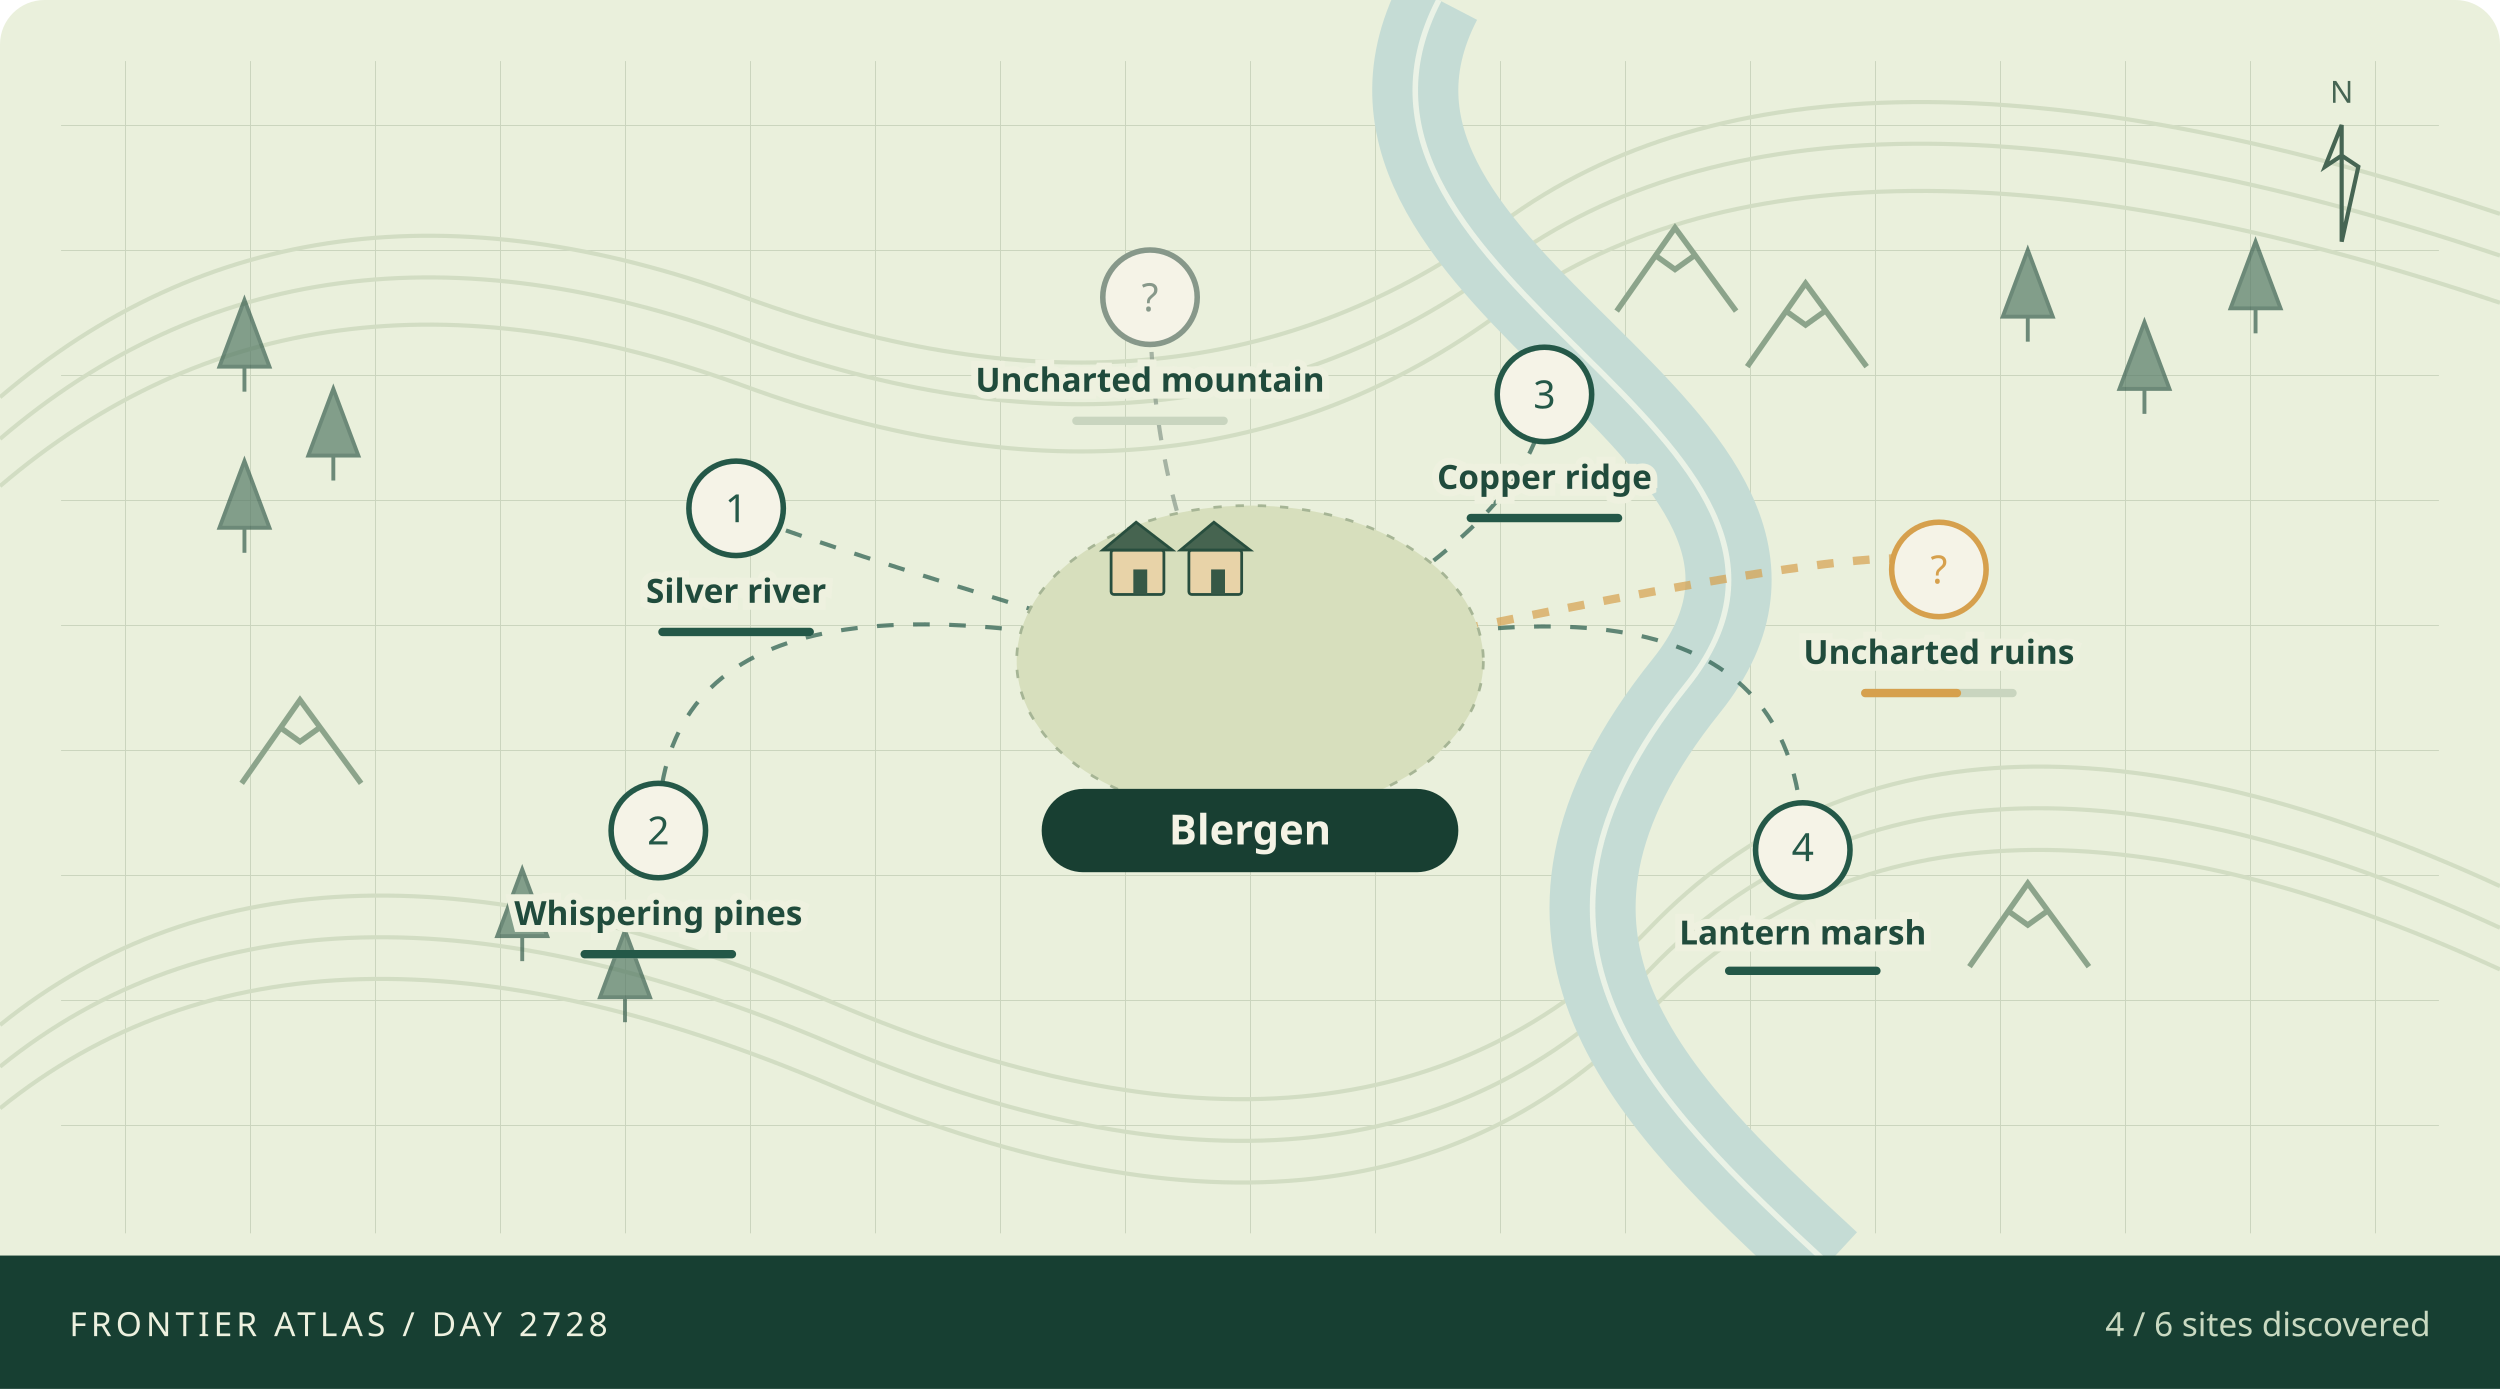
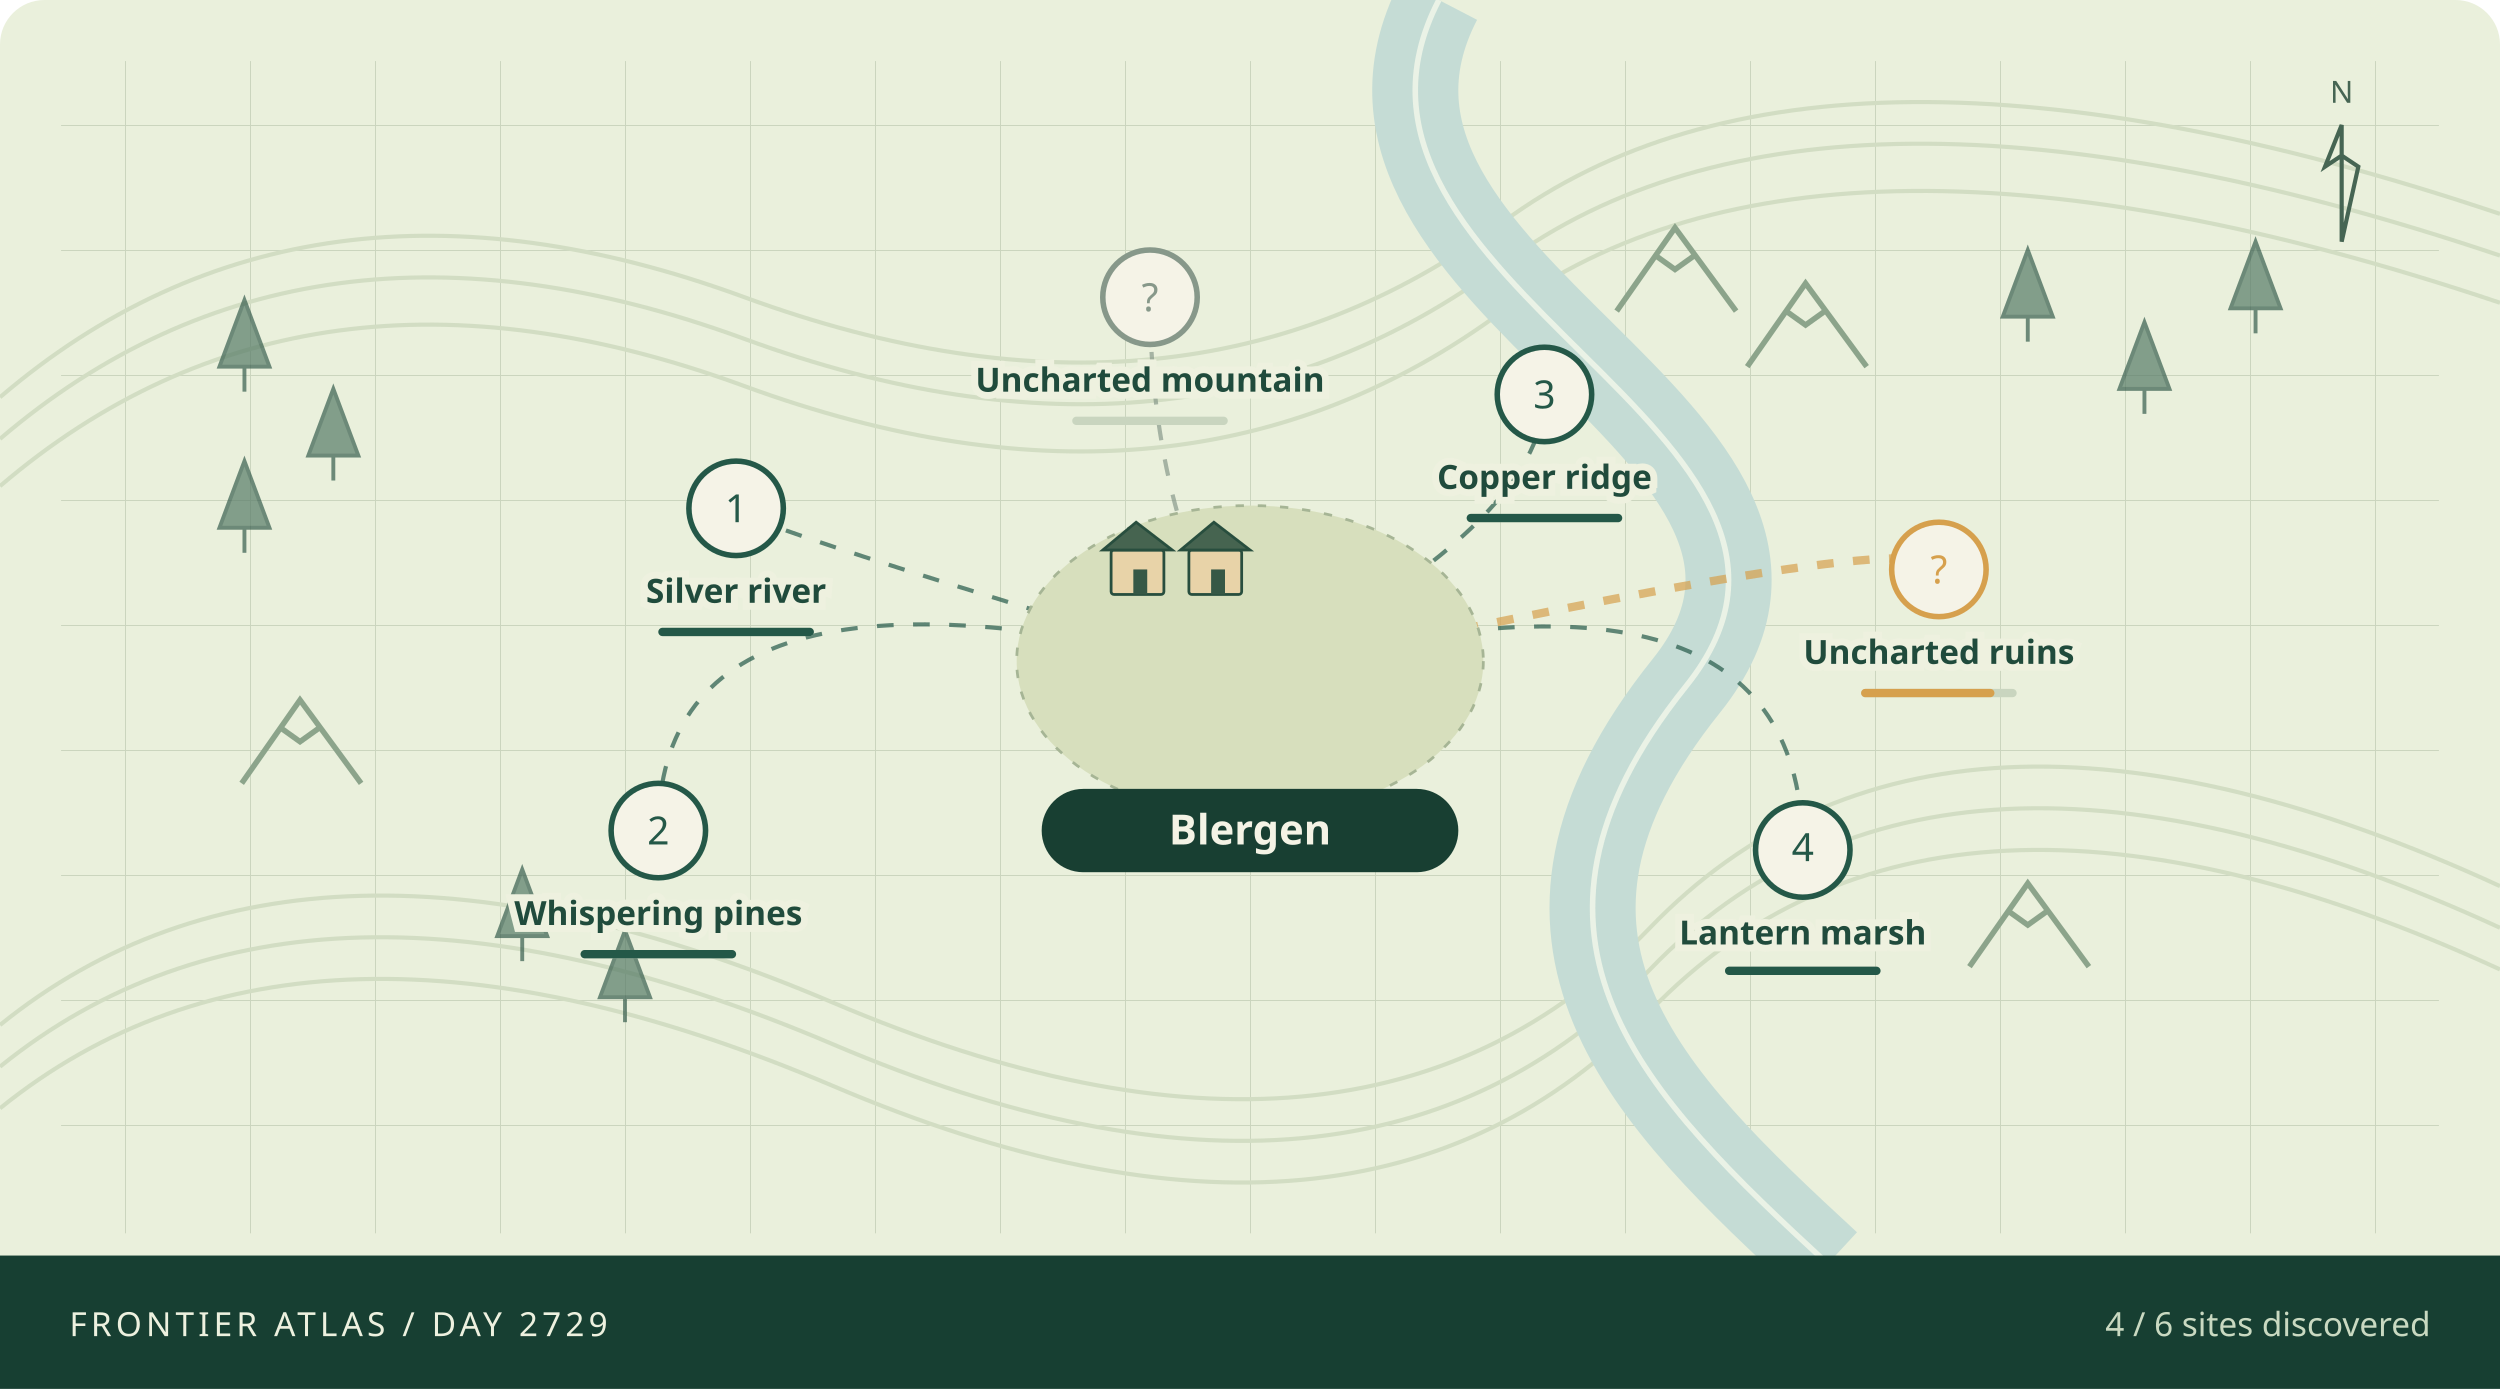
<svg xmlns="http://www.w3.org/2000/svg" viewBox="0 0 900 500" role="img" aria-labelledby="atlas-title atlas-desc">
  <defs>
    <pattern id="grid" width="45" height="45" patternUnits="userSpaceOnUse">
      <path d="M45 0H0V45" fill="none" stroke="#cad4bd" stroke-width=".7" />
    </pattern>
  </defs>
  <rect width="900" height="500" rx="16" fill="#eaf0dc" />
  <rect x="22" y="22" width="856" height="422" fill="url(#grid)" />
  <g fill="none" stroke="#d2ddc3" stroke-width="1.5">
    <path d="M0 143Q110 49 268 107T541 80T900 77" />
    <path d="M0 158Q110 64 268 122T541 95T900 92" />
    <path d="M0 175Q110 81 268 139T541 112T900 109" />
    <path d="M0 369Q110 280 300 361T594 334T900 319" />
    <path d="M0 384Q110 295 300 376T594 349T900 334" />
    <path d="M0 399Q110 310 300 391T594 364T900 349" />
  </g>
  <path d="M518 0C465 102 680 156 607 247S593 395 658 455" fill="none" stroke="#c5dcd5" stroke-width="31" />
  <path d="M518 0C465 102 680 156 607 247S593 395 658 455" fill="none" stroke="#f1f6e9" stroke-width="2" opacity=".85" />
  <path d="M79 132l9 -24 9 24z M88 132v9" fill="#567a66" stroke="#365d4d" stroke-width="1.4" opacity=".7" />
  <path d="M111 164l9 -24 9 24z M120 164v9" fill="#567a66" stroke="#365d4d" stroke-width="1.4" opacity=".7" />
  <path d="M79 190l9 -24 9 24z M88 190v9" fill="#567a66" stroke="#365d4d" stroke-width="1.4" opacity=".7" />
  <path d="M721 114l9 -24 9 24z M730 114v9" fill="#567a66" stroke="#365d4d" stroke-width="1.4" opacity=".7" />
  <path d="M763 140l9 -24 9 24z M772 140v9" fill="#567a66" stroke="#365d4d" stroke-width="1.4" opacity=".7" />
  <path d="M803 111l9 -24 9 24z M812 111v9" fill="#567a66" stroke="#365d4d" stroke-width="1.4" opacity=".7" />
  <path d="M179 337l9 -24 9 24z M188 337v9" fill="#567a66" stroke="#365d4d" stroke-width="1.4" opacity=".7" />
  <path d="M216 359l9 -24 9 24z M225 359v9" fill="#567a66" stroke="#365d4d" stroke-width="1.4" opacity=".7" />
  <path d="M582 112l21 -30 22 30 M596 92l7 5 7 -5" fill="none" stroke="#8ca48b" stroke-width="2" />
  <path d="M629 132l21 -30 22 30 M643 112l7 5 7 -5" fill="none" stroke="#8ca48b" stroke-width="2" />
  <path d="M87 282l21 -30 22 30 M101 262l7 5 7 -5" fill="none" stroke="#8ca48b" stroke-width="2" />
  <path d="M709 348l21 -30 22 30 M723 328l7 5 7 -5" fill="none" stroke="#8ca48b" stroke-width="2" />
  <path d="M450 243Q265 188 265 183" fill="none" stroke="#245848" stroke-width="1.5" stroke-dasharray="6 7" opacity=".7" />
  <path d="M450 243Q237 188 237 299" fill="none" stroke="#245848" stroke-width="1.5" stroke-dasharray="6 7" opacity=".7" />
  <path d="M450 243Q556 188 556 142" fill="none" stroke="#245848" stroke-width="1.5" stroke-dasharray="6 7" opacity=".7" />
  <path d="M450 243Q649 188 649 306" fill="none" stroke="#245848" stroke-width="1.5" stroke-dasharray="6 7" opacity=".7" />
  <path d="M450 243Q698 188 698 205" fill="none" stroke="#d6a04d" stroke-width="3" stroke-dasharray="6 7" opacity=".7" />
  <path d="M450 243Q414 188 414 107" fill="none" stroke="#87988a" stroke-width="1.5" stroke-dasharray="6 7" opacity=".7" />
  <ellipse cx="450" cy="238" rx="84" ry="56" fill="#d7dfbd" stroke="#a6b595" stroke-dasharray="3 5" />
  <g>
    <rect x="400" y="198" width="19" height="16" rx="1" fill="#e8d3a8" stroke="#284e3e" />
    <path d="M397 198l12 -10 13 10z" fill="#466450" stroke="#284e3e" />
    <rect x="408" y="205" width="5" height="9" fill="#365846" />
  </g>
  <g>
    <rect x="428" y="198" width="19" height="16" rx="1" fill="#e8d3a8" stroke="#284e3e" />
    <path d="M425 198l12 -10 13 10z" fill="#466450" stroke="#284e3e" />
    <rect x="436" y="205" width="5" height="9" fill="#365846" />
  </g>
  <g>
    <circle cx="265" cy="183" r="17" fill="#f5f3e7" stroke="#245848" stroke-width="2" />
    <text x="265" y="188" text-anchor="middle" font-family="system-ui,sans-serif" font-size="14" fill="#245848">1</text>
    <text x="265" y="217" text-anchor="middle" font-family="system-ui,sans-serif" font-weight="600" font-size="12" fill="#204b3c" stroke="#eef1df" stroke-width="5" paint-order="stroke">Silver river</text>
    <rect x="237" y="226" width="56" height="3" rx="1.5" fill="#c9d5bf" />
    <rect x="237" y="226" width="56.0" height="3" rx="1.5" fill="#245848" />
  </g>
  <g>
    <circle cx="237" cy="299" r="17" fill="#f5f3e7" stroke="#245848" stroke-width="2" />
    <text x="237" y="304" text-anchor="middle" font-family="system-ui,sans-serif" font-size="14" fill="#245848">2</text>
    <text x="237" y="333" text-anchor="middle" font-family="system-ui,sans-serif" font-weight="600" font-size="12" fill="#204b3c" stroke="#eef1df" stroke-width="5" paint-order="stroke">Whispering pines</text>
    <rect x="209" y="342" width="56" height="3" rx="1.5" fill="#c9d5bf" />
    <rect x="209" y="342" width="56.0" height="3" rx="1.5" fill="#245848" />
  </g>
  <g>
    <circle cx="556" cy="142" r="17" fill="#f5f3e7" stroke="#245848" stroke-width="2" />
    <text x="556" y="147" text-anchor="middle" font-family="system-ui,sans-serif" font-size="14" fill="#245848">3</text>
    <text x="556" y="176" text-anchor="middle" font-family="system-ui,sans-serif" font-weight="600" font-size="12" fill="#204b3c" stroke="#eef1df" stroke-width="5" paint-order="stroke">Copper ridge</text>
    <rect x="528" y="185" width="56" height="3" rx="1.5" fill="#c9d5bf" />
    <rect x="528" y="185" width="56.0" height="3" rx="1.5" fill="#245848" />
  </g>
  <g>
    <circle cx="649" cy="306" r="17" fill="#f5f3e7" stroke="#245848" stroke-width="2" />
    <text x="649" y="310" text-anchor="middle" font-family="system-ui,sans-serif" font-size="14" fill="#245848">4</text>
    <text x="649" y="340" text-anchor="middle" font-family="system-ui,sans-serif" font-weight="600" font-size="12" fill="#204b3c" stroke="#eef1df" stroke-width="5" paint-order="stroke">Lantern marsh</text>
    <rect x="621" y="348" width="56" height="3" rx="1.5" fill="#c9d5bf" />
    <rect x="621" y="348" width="56.0" height="3" rx="1.5" fill="#245848" />
  </g>
  <g>
    <circle cx="698" cy="205" r="17" fill="#f5f3e7" stroke="#d6a04d" stroke-width="2" />
    <text x="698" y="210" text-anchor="middle" font-family="system-ui,sans-serif" font-size="14" fill="#d6a04d">?</text>
    <text x="698" y="239" text-anchor="middle" font-family="system-ui,sans-serif" font-weight="600" font-size="12" fill="#204b3c" stroke="#eef1df" stroke-width="5" paint-order="stroke">Uncharted ruins</text>
    <rect x="670" y="248" width="56" height="3" rx="1.5" fill="#c9d5bf" />
-     <rect x="670" y="248" width="36.0" height="3" rx="1.5" fill="#d6a04d" />
+     <rect x="670" y="248" width="48.0" height="3" rx="1.5" fill="#d6a04d" />
  </g>
  <g>
    <circle cx="414" cy="107" r="17" fill="#f5f3e7" stroke="#87988a" stroke-width="2" />
    <text x="414" y="112" text-anchor="middle" font-family="system-ui,sans-serif" font-size="14" fill="#87988a">?</text>
    <text x="414" y="141" text-anchor="middle" font-family="system-ui,sans-serif" font-weight="600" font-size="12" fill="#204b3c" stroke="#eef1df" stroke-width="5" paint-order="stroke">Uncharted mountain</text>
    <rect x="386" y="150" width="56" height="3" rx="1.5" fill="#c9d5bf" />
    <rect x="386" y="150" width="0.0" height="3" rx="1.5" fill="#87988a" />
  </g>
  <rect x="375" y="284" width="150" height="30" rx="15" fill="#183f32" />
  <text x="450" y="304" text-anchor="middle" fill="#f4f3e5" font-family="system-ui,sans-serif" font-size="15" font-weight="700">Blergen</text>
  <g transform="translate(843,45)" stroke="#466553" fill="none">
    <path d="M0 42V0l-6 15 6 -4 6 4z" stroke-width="1.5" />
    <text x="0" y="-8" text-anchor="middle" stroke="none" fill="#466553" font-family="system-ui,sans-serif" font-size="11">N</text>
  </g>
  <rect x="0" y="452" width="900" height="48" fill="#173f32" />
-   <text x="25" y="481" fill="#edf1df" font-family="system-ui,sans-serif" font-size="12" letter-spacing="1.5">FRONTIER ATLAS / DAY 2728</text>
+   <text x="25" y="481" fill="#edf1df" font-family="system-ui,sans-serif" font-size="12" letter-spacing="1.5">FRONTIER ATLAS / DAY 2729</text>
  <text x="875" y="481" text-anchor="end" fill="#c9d9c1" font-family="system-ui,sans-serif" font-size="12">4 / 6 sites discovered</text>
</svg>
